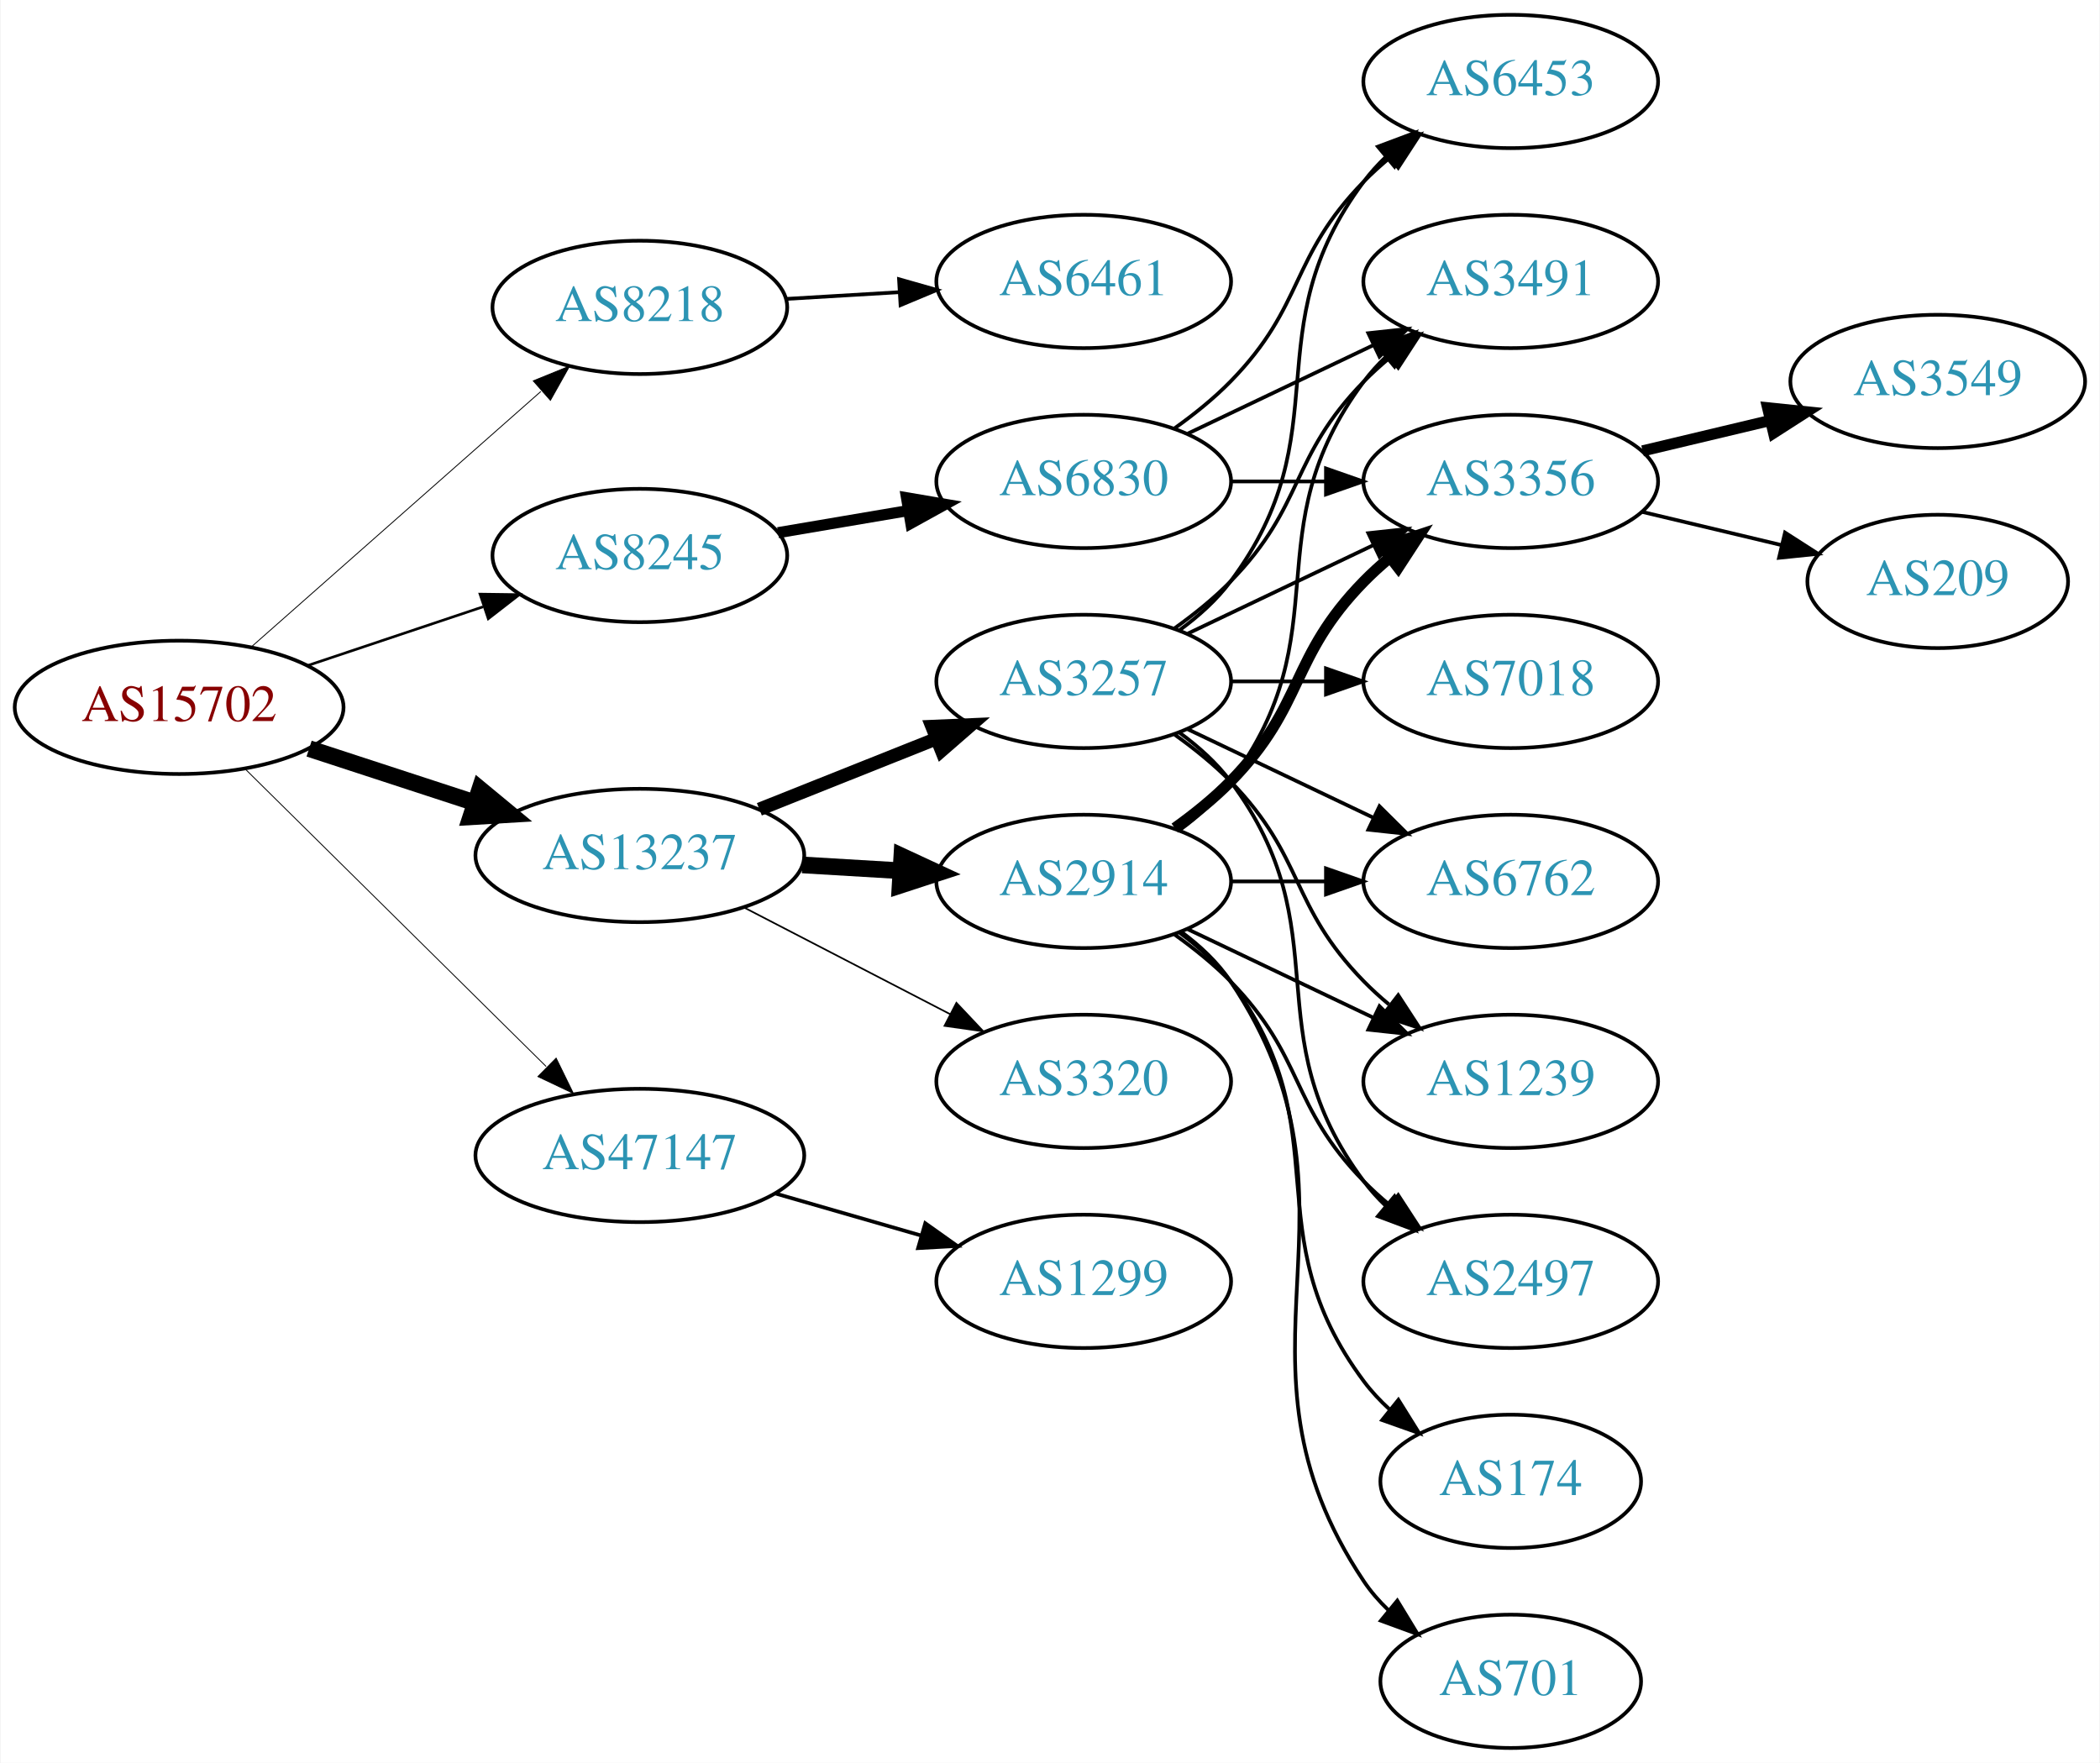
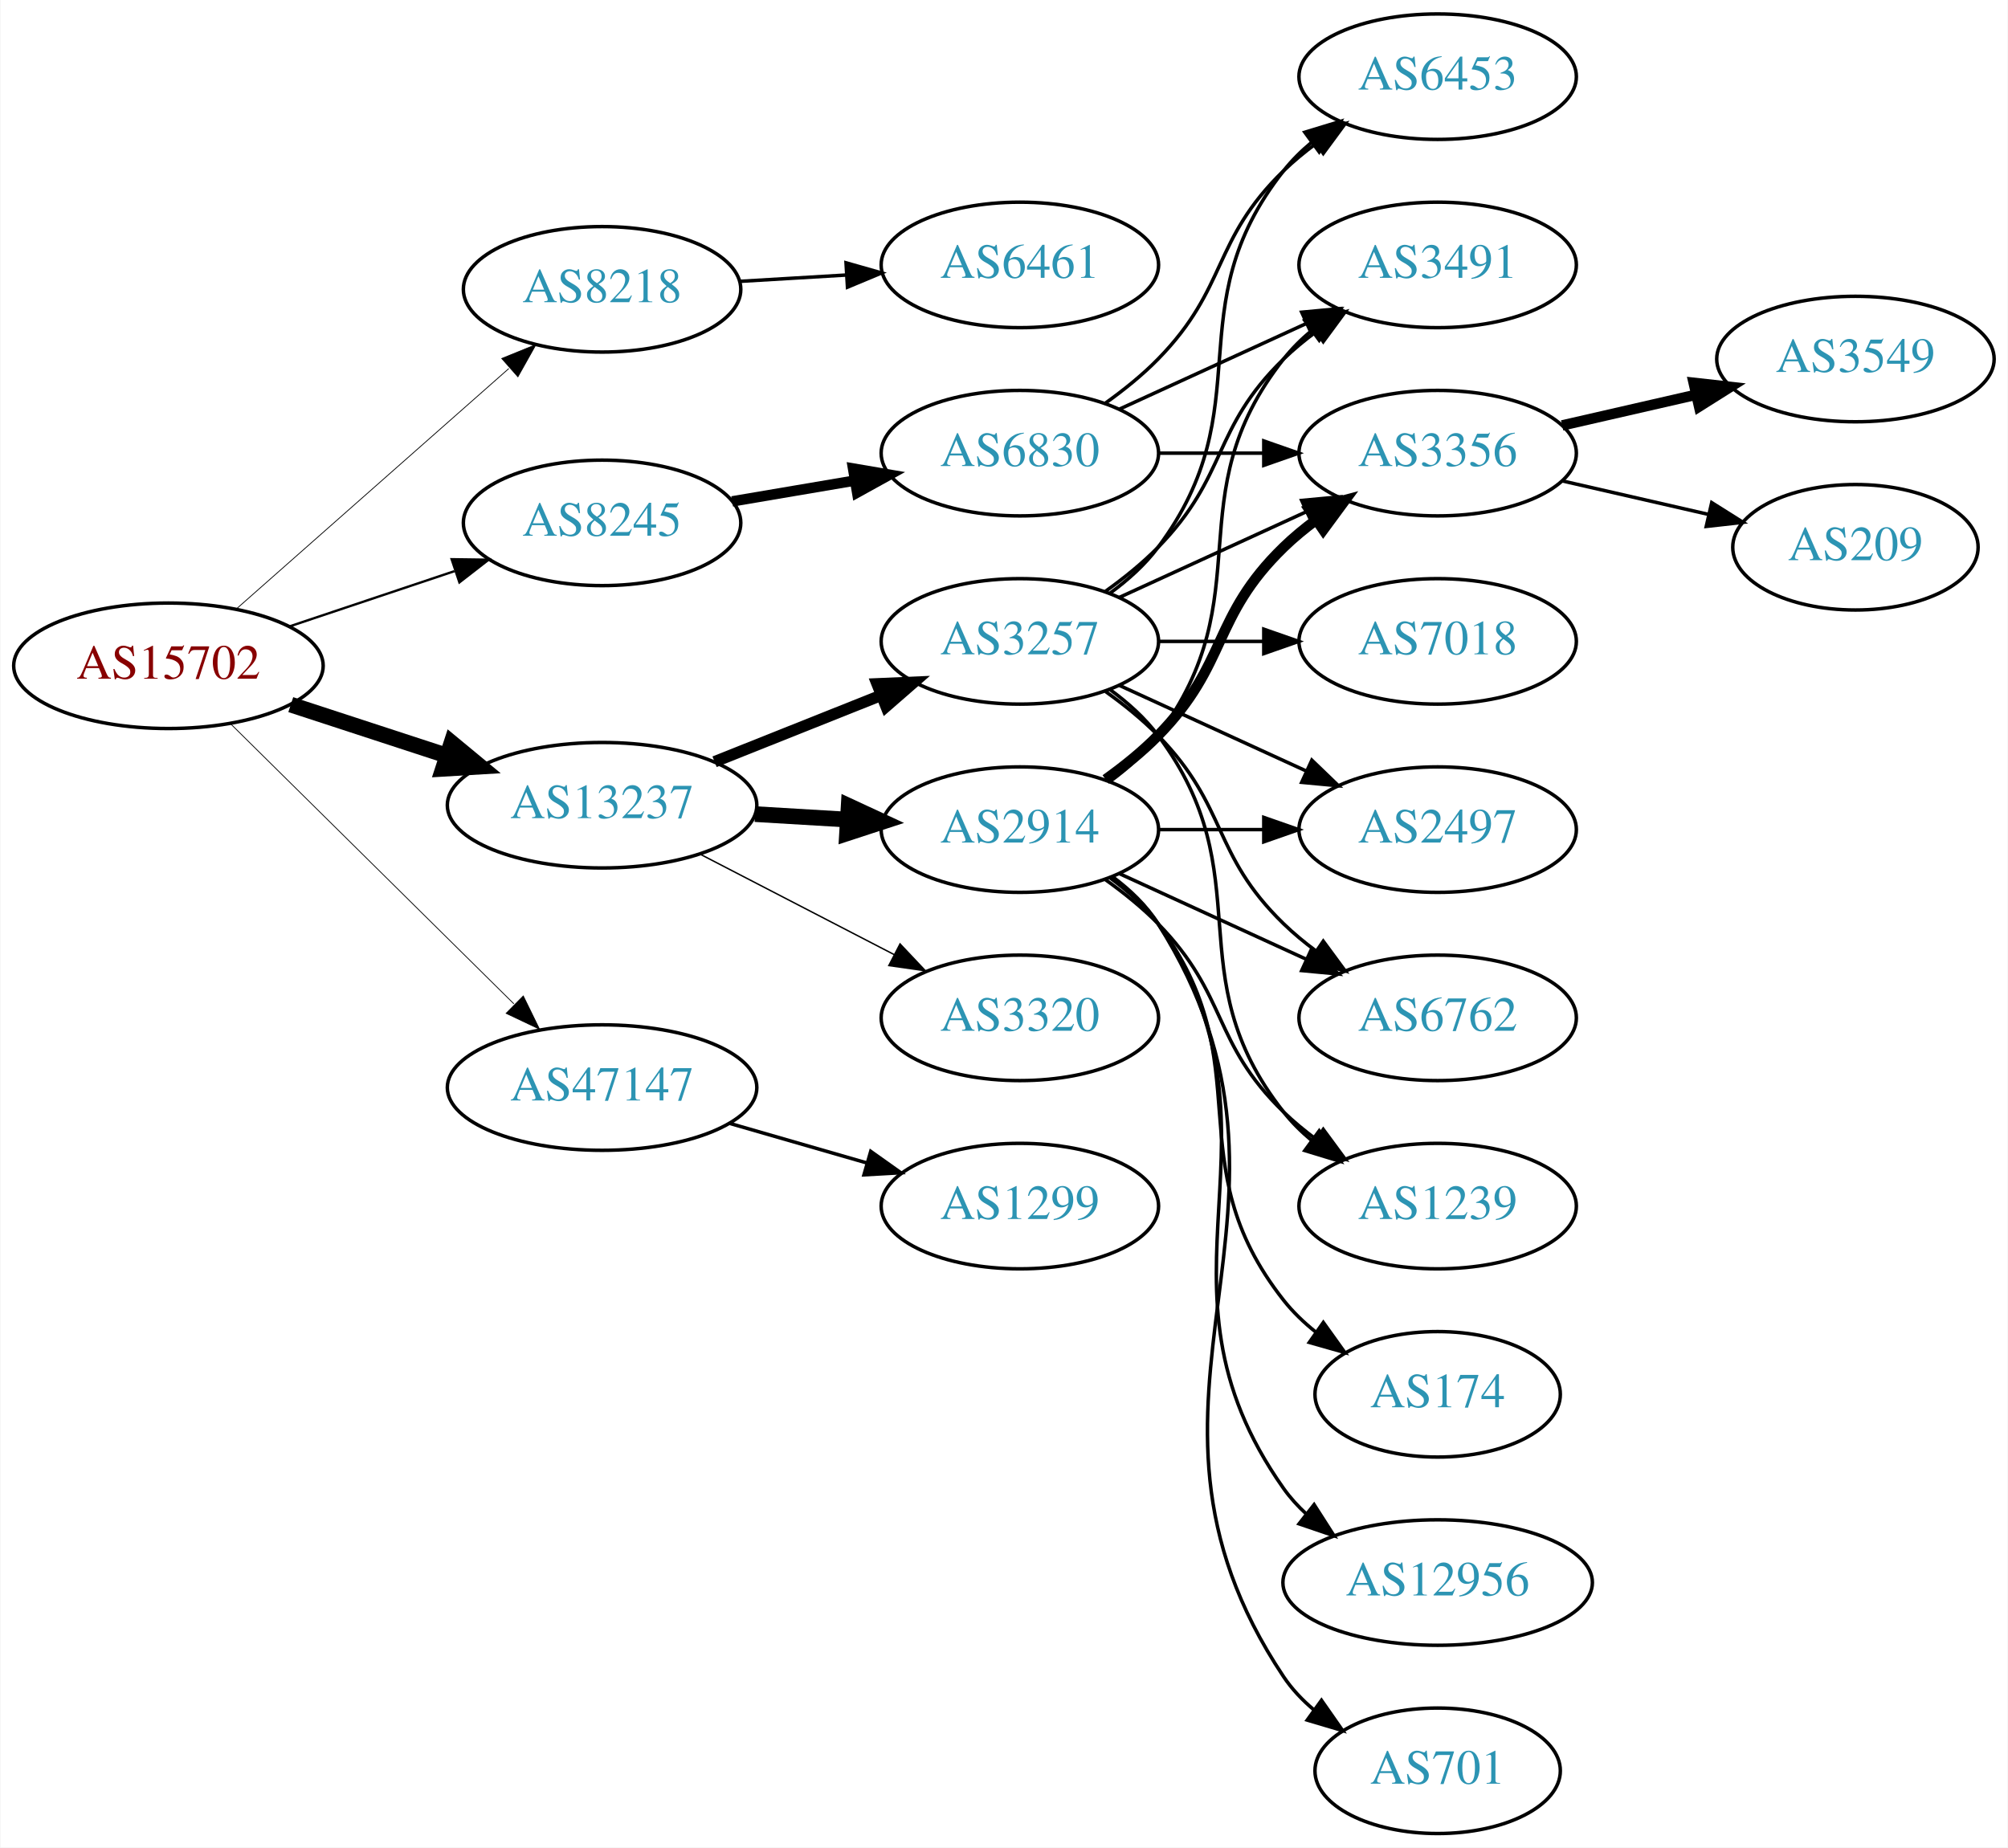
- <svg xmlns="http://www.w3.org/2000/svg" xmlns:xlink="http://www.w3.org/1999/xlink" width="567pt" height="476pt" viewBox="0.00 0.00 566.66 476.00">
-   <g id="graph0" class="graph" transform="scale(1 1) rotate(0) translate(4 472)">
-     <polygon fill="white" stroke="none" points="-4,4 -4,-472 562.663,-472 562.663,4 -4,4" />
+ <svg xmlns="http://www.w3.org/2000/svg" xmlns:xlink="http://www.w3.org/1999/xlink" width="576pt" height="530pt" viewBox="0.00 0.00 575.76 530.00">
+   <g id="graph0" class="graph" transform="scale(1 1) rotate(0) translate(4 526)">
+     <polygon fill="white" stroke="none" points="-4,4 -4,-526 571.762,-526 571.762,4 -4,4" />
    <g id="node1" class="node">
      <g id="a_node1">
        <a xlink:href="/asn/15702" xlink:title="AS15702 ~ Onstage Online GmbH [AT]">
-           <ellipse fill="#ffffff" stroke="black" cx="44.196" cy="-281" rx="44.393" ry="18" />
-           <text text-anchor="middle" x="44.196" y="-277.3" font-family="Times,serif" font-size="14.00" fill="#880000">AS15702</text>
+           <ellipse fill="#ffffff" stroke="black" cx="44.196" cy="-335" rx="44.393" ry="18" />
+           <text text-anchor="middle" x="44.196" y="-331.3" font-family="Times,serif" font-size="14.00" fill="#880000">AS15702</text>
        </a>
      </g>
    </g>
    <g id="node2" class="node">
      <g id="a_node2">
        <a xlink:href="/asn/8218" xlink:title="AS8218 ~ legacy Neotelecoms [FR]">
-           <ellipse fill="#ffffff" stroke="black" cx="168.588" cy="-389" rx="39.794" ry="18" />
-           <text text-anchor="middle" x="168.588" y="-385.3" font-family="Times,serif" font-size="14.00" fill="#2c94b3">AS8218</text>
+           <ellipse fill="#ffffff" stroke="black" cx="168.588" cy="-443" rx="39.794" ry="18" />
+           <text text-anchor="middle" x="168.588" y="-439.3" font-family="Times,serif" font-size="14.00" fill="#2c94b3">AS8218</text>
        </a>
      </g>
    </g>
    <g id="edge1" class="edge">
-       <path fill="none" stroke="black" stroke-width="0.237" d="M63.785,-297.403C84.602,-315.772 118.478,-345.665 141.838,-366.278" />
-       <polygon fill="black" stroke="black" stroke-width="0.237" points="139.809,-369.156 149.623,-373.148 144.441,-363.907 139.809,-369.156" />
+       <path fill="none" stroke="black" stroke-width="0.225" d="M63.785,-351.403C84.602,-369.772 118.478,-399.665 141.838,-420.278" />
+       <polygon fill="black" stroke="black" stroke-width="0.225" points="139.809,-423.156 149.623,-427.148 144.441,-417.907 139.809,-423.156" />
    </g>
    <g id="node3" class="node">
      <g id="a_node3">
        <a xlink:href="/asn/8245" xlink:title="AS8245 ~ Video-Broadcast GmbH [AT]">
-           <ellipse fill="#ffffff" stroke="black" cx="168.588" cy="-322" rx="39.794" ry="18" />
-           <text text-anchor="middle" x="168.588" y="-318.3" font-family="Times,serif" font-size="14.00" fill="#2c94b3">AS8245</text>
+           <ellipse fill="#ffffff" stroke="black" cx="168.588" cy="-376" rx="39.794" ry="18" />
+           <text text-anchor="middle" x="168.588" y="-372.3" font-family="Times,serif" font-size="14.00" fill="#2c94b3">AS8245</text>
        </a>
      </g>
    </g>
    <g id="edge2" class="edge">
-       <path fill="none" stroke="black" stroke-width="0.711" d="M78.964,-292.312C93.591,-297.212 110.853,-302.994 126.239,-308.148" />
-       <polygon fill="black" stroke="black" stroke-width="0.711" points="125.438,-311.571 136.032,-311.429 127.662,-304.934 125.438,-311.571" />
+       <path fill="none" stroke="black" stroke-width="0.675" d="M78.964,-346.312C93.591,-351.212 110.853,-356.994 126.239,-362.148" />
+       <polygon fill="black" stroke="black" stroke-width="0.675" points="125.438,-365.571 136.032,-365.429 127.662,-358.934 125.438,-365.571" />
    </g>
    <g id="node4" class="node">
      <g id="a_node4">
        <a xlink:href="/asn/13237" xlink:title="AS13237 ~ European Backbone of AS13237 [DE]">
-           <ellipse fill="#ffffff" stroke="black" cx="168.588" cy="-241" rx="44.393" ry="18" />
-           <text text-anchor="middle" x="168.588" y="-237.3" font-family="Times,serif" font-size="14.00" fill="#2c94b3">AS13237</text>
+           <ellipse fill="#ffffff" stroke="black" cx="168.588" cy="-295" rx="44.393" ry="18" />
+           <text text-anchor="middle" x="168.588" y="-291.3" font-family="Times,serif" font-size="14.00" fill="#2c94b3">AS13237</text>
        </a>
      </g>
    </g>
    <g id="edge3" class="edge">
-       <path fill="none" stroke="black" stroke-width="4.5" d="M79.289,-269.858C93.082,-265.35 109.177,-260.09 123.819,-255.305" />
-       <polygon fill="black" stroke="black" stroke-width="4.5" points="125.396,-258.932 133.678,-252.082 122.95,-251.446 125.396,-258.932" />
+       <path fill="none" stroke="black" stroke-width="4.5" d="M79.289,-323.858C93.082,-319.35 109.177,-314.09 123.819,-309.305" />
+       <polygon fill="black" stroke="black" stroke-width="4.5" points="125.396,-312.932 133.678,-306.082 122.95,-305.446 125.396,-312.932" />
    </g>
    <g id="node5" class="node">
      <g id="a_node5">
        <a xlink:href="/asn/47147" xlink:title="AS47147 ~ ANEXIA Internetdienstleistungs GmbH [AT]">
-           <ellipse fill="#ffffff" stroke="black" cx="168.588" cy="-160" rx="44.393" ry="18" />
-           <text text-anchor="middle" x="168.588" y="-156.3" font-family="Times,serif" font-size="14.00" fill="#2c94b3">AS47147</text>
+           <ellipse fill="#ffffff" stroke="black" cx="168.588" cy="-214" rx="44.393" ry="18" />
+           <text text-anchor="middle" x="168.588" y="-210.3" font-family="Times,serif" font-size="14.00" fill="#2c94b3">AS47147</text>
        </a>
      </g>
    </g>
    <g id="edge4" class="edge">
-       <path fill="none" stroke="black" stroke-width="0.237" d="M61.958,-264.429C82.989,-243.637 119.21,-207.828 143.282,-184.029" />
-       <polygon fill="black" stroke="black" stroke-width="0.237" points="145.986,-186.279 150.636,-176.759 141.064,-181.301 145.986,-186.279" />
+       <path fill="none" stroke="black" stroke-width="0.225" d="M61.958,-318.429C82.989,-297.637 119.21,-261.828 143.282,-238.029" />
+       <polygon fill="black" stroke="black" stroke-width="0.225" points="145.986,-240.279 150.636,-230.759 141.064,-235.301 145.986,-240.279" />
    </g>
    <g id="node6" class="node">
      <g id="a_node6">
        <a xlink:href="/asn/6461" xlink:title="AS6461 ~ Zayo Bandwidth [US]">
-           <ellipse fill="#ffffff" stroke="black" cx="288.431" cy="-396" rx="39.794" ry="18" />
-           <text text-anchor="middle" x="288.431" y="-392.3" font-family="Times,serif" font-size="14.00" fill="#2c94b3">AS6461</text>
+           <ellipse fill="#ffffff" stroke="black" cx="288.431" cy="-450" rx="39.794" ry="18" />
+           <text text-anchor="middle" x="288.431" y="-446.3" font-family="Times,serif" font-size="14.00" fill="#2c94b3">AS6461</text>
        </a>
      </g>
    </g>
    <g id="edge5" class="edge">
-       <path fill="none" stroke="black" d="M208.174,-391.292C217.941,-391.872 228.557,-392.503 238.752,-393.108" />
-       <polygon fill="black" stroke="black" points="238.568,-396.604 248.758,-393.703 238.983,-389.616 238.568,-396.604" />
+       <path fill="none" stroke="black" d="M208.174,-445.292C217.941,-445.872 228.557,-446.503 238.752,-447.108" />
+       <polygon fill="black" stroke="black" points="238.568,-450.604 248.758,-447.703 238.983,-443.616 238.568,-450.604" />
    </g>
    <g id="node7" class="node">
      <g id="a_node7">
        <a xlink:href="/asn/6830" xlink:title="AS6830 ~ LGI-UPC [AT]">
-           <ellipse fill="#ffffff" stroke="black" cx="288.431" cy="-342" rx="39.794" ry="18" />
-           <text text-anchor="middle" x="288.431" y="-338.3" font-family="Times,serif" font-size="14.00" fill="#2c94b3">AS6830</text>
+           <ellipse fill="#ffffff" stroke="black" cx="288.431" cy="-396" rx="39.794" ry="18" />
+           <text text-anchor="middle" x="288.431" y="-392.3" font-family="Times,serif" font-size="14.00" fill="#2c94b3">AS6830</text>
        </a>
      </g>
    </g>
    <g id="edge6" class="edge">
-       <path fill="none" stroke="black" stroke-width="3" d="M205.906,-328.164C216.995,-330.046 229.343,-332.141 241.006,-334.121" />
-       <polygon fill="black" stroke="black" stroke-width="3" points="240.585,-337.599 251.03,-335.822 241.756,-330.698 240.585,-337.599" />
+       <path fill="none" stroke="black" stroke-width="3" d="M205.906,-382.164C216.995,-384.046 229.343,-386.141 241.006,-388.121" />
+       <polygon fill="black" stroke="black" stroke-width="3" points="240.585,-391.599 251.03,-389.822 241.756,-384.698 240.585,-391.599" />
    </g>
    <g id="node13" class="node">
      <g id="a_node13">
        <a xlink:href="/asn/3257" xlink:title="AS3257 ~ GTT [DE]">
-           <ellipse fill="#ffffff" stroke="black" cx="288.431" cy="-288" rx="39.794" ry="18" />
-           <text text-anchor="middle" x="288.431" y="-284.3" font-family="Times,serif" font-size="14.00" fill="#2c94b3">AS3257</text>
+           <ellipse fill="#ffffff" stroke="black" cx="288.431" cy="-342" rx="39.794" ry="18" />
+           <text text-anchor="middle" x="288.431" y="-338.3" font-family="Times,serif" font-size="14.00" fill="#2c94b3">AS3257</text>
        </a>
      </g>
    </g>
    <g id="edge12" class="edge">
-       <path fill="none" stroke="black" stroke-width="3.6" d="M200.858,-253.472C215.54,-259.327 233.183,-266.364 248.701,-272.553" />
-       <polygon fill="black" stroke="black" stroke-width="3.6" points="247.458,-275.825 258.043,-276.279 250.051,-269.323 247.458,-275.825" />
+       <path fill="none" stroke="black" stroke-width="3.273" d="M200.858,-307.472C215.54,-313.327 233.183,-320.364 248.701,-326.553" />
+       <polygon fill="black" stroke="black" stroke-width="3.273" points="247.458,-329.825 258.043,-330.279 250.051,-323.323 247.458,-329.825" />
    </g>
    <g id="node14" class="node">
      <g id="a_node14">
        <a xlink:href="/asn/2914" xlink:title="AS2914 ~ NTT America, Inc. [US]">
-           <ellipse fill="#ffffff" stroke="black" cx="288.431" cy="-234" rx="39.794" ry="18" />
-           <text text-anchor="middle" x="288.431" y="-230.3" font-family="Times,serif" font-size="14.00" fill="#2c94b3">AS2914</text>
+           <ellipse fill="#ffffff" stroke="black" cx="288.431" cy="-288" rx="39.794" ry="18" />
+           <text text-anchor="middle" x="288.431" y="-284.3" font-family="Times,serif" font-size="14.00" fill="#2c94b3">AS2914</text>
        </a>
      </g>
    </g>
    <g id="edge13" class="edge">
-       <path fill="none" stroke="black" stroke-width="4.5" d="M212.465,-238.453C221.074,-237.942 230.177,-237.401 238.96,-236.879" />
-       <polygon fill="black" stroke="black" stroke-width="4.5" points="239.326,-240.802 249.075,-236.278 238.859,-232.941 239.326,-240.802" />
+       <path fill="none" stroke="black" stroke-width="4.5" d="M212.465,-292.453C221.074,-291.942 230.177,-291.401 238.96,-290.879" />
+       <polygon fill="black" stroke="black" stroke-width="4.5" points="239.326,-294.802 249.075,-290.278 238.859,-286.941 239.326,-294.802" />
    </g>
    <g id="node15" class="node">
      <g id="a_node15">
        <a xlink:href="/asn/3320" xlink:title="AS3320 ~ DTAG [DE]">
+           <ellipse fill="#ffffff" stroke="black" cx="288.431" cy="-234" rx="39.794" ry="18" />
+           <text text-anchor="middle" x="288.431" y="-230.3" font-family="Times,serif" font-size="14.00" fill="#2c94b3">AS3320</text>
+         </a>
+       </g>
+     </g>
+     <g id="edge14" class="edge">
+       <path fill="none" stroke="black" stroke-width="0.409" d="M196.624,-281.005C213.173,-272.439 234.525,-261.386 252.366,-252.151" />
+       <polygon fill="black" stroke="black" stroke-width="0.409" points="254.06,-255.215 261.331,-247.51 250.842,-248.999 254.06,-255.215" />
+     </g>
+     <g id="node23" class="node">
+       <g id="a_node23">
+         <a xlink:href="/asn/1299" xlink:title="AS1299 ~ Telia Carrier [EU]">
          <ellipse fill="#ffffff" stroke="black" cx="288.431" cy="-180" rx="39.794" ry="18" />
-           <text text-anchor="middle" x="288.431" y="-176.3" font-family="Times,serif" font-size="14.00" fill="#2c94b3">AS3320</text>
-         </a>
-       </g>
-     </g>
-     <g id="edge14" class="edge">
-       <path fill="none" stroke="black" stroke-width="0.45" d="M196.624,-227.005C213.173,-218.439 234.525,-207.386 252.366,-198.151" />
-       <polygon fill="black" stroke="black" stroke-width="0.45" points="254.06,-201.215 261.331,-193.51 250.842,-194.999 254.06,-201.215" />
-     </g>
-     <g id="node22" class="node">
-       <g id="a_node22">
-         <a xlink:href="/asn/1299" xlink:title="AS1299 ~ Telia Carrier [EU]">
-           <ellipse fill="#ffffff" stroke="black" cx="288.431" cy="-126" rx="39.794" ry="18" />
-           <text text-anchor="middle" x="288.431" y="-122.3" font-family="Times,serif" font-size="14.00" fill="#2c94b3">AS1299</text>
-         </a>
-       </g>
-     </g>
-     <g id="edge29" class="edge">
-       <path fill="none" stroke="black" d="M205.265,-149.707C217.681,-146.124 231.736,-142.069 244.667,-138.338" />
-       <polygon fill="black" stroke="black" points="245.652,-141.697 254.29,-135.562 243.712,-134.971 245.652,-141.697" />
+           <text text-anchor="middle" x="288.431" y="-176.3" font-family="Times,serif" font-size="14.00" fill="#2c94b3">AS1299</text>
+         </a>
+       </g>
+     </g>
+     <g id="edge30" class="edge">
+       <path fill="none" stroke="black" d="M205.265,-203.707C217.681,-200.124 231.736,-196.069 244.667,-192.338" />
+       <polygon fill="black" stroke="black" points="245.652,-195.697 254.29,-189.562 243.712,-188.971 245.652,-195.697" />
    </g>
    <g id="node8" class="node">
      <g id="a_node8">
-         <a xlink:href="/asn/6453" xlink:title="AS6453 ~ TATA COMMUNICATIONS (AMERICA) INC [US]">
-           <ellipse fill="#ffffff" stroke="black" cx="403.724" cy="-450" rx="39.794" ry="18" />
-           <text text-anchor="middle" x="403.724" y="-446.3" font-family="Times,serif" font-size="14.00" fill="#2c94b3">AS6453</text>
+         <a xlink:href="/asn/3491" xlink:title="AS3491 ~ PCCW Global, Inc. [US]">
+           <ellipse fill="#ffffff" stroke="black" cx="408.273" cy="-450" rx="39.794" ry="18" />
+           <text text-anchor="middle" x="408.273" y="-446.3" font-family="Times,serif" font-size="14.00" fill="#2c94b3">AS3491</text>
        </a>
      </g>
    </g>
    <g id="edge7" class="edge">
-       <path fill="none" stroke="black" d="M313.025,-356.389C318.281,-360.148 323.613,-364.437 328.077,-369 348.25,-389.617 343.905,-402.383 364.077,-423 366.17,-425.139 368.453,-427.218 370.83,-429.21" />
-       <polygon fill="black" stroke="black" points="369.074,-432.275 379.13,-435.611 373.349,-426.732 369.074,-432.275" />
+       <path fill="none" stroke="black" d="M317.06,-408.661C333.017,-415.973 353.287,-425.261 370.57,-433.181" />
+       <polygon fill="black" stroke="black" points="369.269,-436.435 379.818,-437.419 372.185,-430.071 369.269,-436.435" />
    </g>
    <g id="node9" class="node">
      <g id="a_node9">
-         <a xlink:href="/asn/3491" xlink:title="AS3491 ~ PCCW Global, Inc. [US]">
-           <ellipse fill="#ffffff" stroke="black" cx="403.724" cy="-396" rx="39.794" ry="18" />
-           <text text-anchor="middle" x="403.724" y="-392.3" font-family="Times,serif" font-size="14.00" fill="#2c94b3">AS3491</text>
+         <a xlink:href="/asn/3356" xlink:title="AS3356 ~ Level 3 Parent, LLC [US]">
+           <ellipse fill="#ffffff" stroke="black" cx="408.273" cy="-396" rx="39.794" ry="18" />
+           <text text-anchor="middle" x="408.273" y="-392.3" font-family="Times,serif" font-size="14.00" fill="#2c94b3">AS3356</text>
        </a>
      </g>
    </g>
    <g id="edge8" class="edge">
-       <path fill="none" stroke="black" d="M316.567,-354.934C331.561,-362.081 350.382,-371.052 366.605,-378.785" />
-       <polygon fill="black" stroke="black" points="365.276,-382.028 375.809,-383.171 368.288,-375.709 365.276,-382.028" />
+       <path fill="none" stroke="black" d="M328.343,-396C337.897,-396 348.246,-396 358.209,-396" />
+       <polygon fill="black" stroke="black" points="358.402,-399.5 368.402,-396 358.402,-392.5 358.402,-399.5" />
    </g>
    <g id="node10" class="node">
      <g id="a_node10">
-         <a xlink:href="/asn/3356" xlink:title="AS3356 ~ Level 3 Parent, LLC [US]">
-           <ellipse fill="#ffffff" stroke="black" cx="403.724" cy="-342" rx="39.794" ry="18" />
-           <text text-anchor="middle" x="403.724" y="-338.3" font-family="Times,serif" font-size="14.00" fill="#2c94b3">AS3356</text>
+         <a xlink:href="/asn/6453" xlink:title="AS6453 ~ TATA COMMUNICATIONS (AMERICA) INC [US]">
+           <ellipse fill="#ffffff" stroke="black" cx="408.273" cy="-504" rx="39.794" ry="18" />
+           <text text-anchor="middle" x="408.273" y="-500.3" font-family="Times,serif" font-size="14.00" fill="#2c94b3">AS6453</text>
        </a>
      </g>
    </g>
    <g id="edge9" class="edge">
-       <path fill="none" stroke="black" d="M328.103,-342C336.306,-342 345.07,-342 353.602,-342" />
-       <polygon fill="black" stroke="black" points="353.841,-345.5 363.841,-342 353.841,-338.5 353.841,-345.5" />
+       <path fill="none" stroke="black" d="M313.025,-410.389C318.281,-414.148 323.613,-418.437 328.077,-423 348.25,-443.617 343.384,-456.906 364.077,-477 366.922,-479.763 370.096,-482.386 373.396,-484.834" />
+       <polygon fill="black" stroke="black" points="371.513,-487.786 381.744,-490.538 375.462,-482.006 371.513,-487.786" />
    </g>
    <g id="node11" class="node">
      <g id="a_node11">
        <a xlink:href="/asn/3549" xlink:title="AS3549 ~ Level 3 Parent, LLC [US]">
-           <ellipse fill="#ffffff" stroke="black" cx="519.017" cy="-369" rx="39.794" ry="18" />
-           <text text-anchor="middle" x="519.017" y="-365.3" font-family="Times,serif" font-size="14.00" fill="#2c94b3">AS3549</text>
+           <ellipse fill="#ffffff" stroke="black" cx="528.116" cy="-423" rx="39.794" ry="18" />
+           <text text-anchor="middle" x="528.116" y="-419.3" font-family="Times,serif" font-size="14.00" fill="#2c94b3">AS3549</text>
        </a>
      </g>
    </g>
    <g id="edge10" class="edge">
-       <path fill="none" stroke="black" stroke-width="3" d="M439.331,-350.248C450.202,-352.838 462.357,-355.735 473.799,-358.462" />
-       <polygon fill="black" stroke="black" stroke-width="3" points="473.082,-361.889 483.621,-360.803 474.705,-355.08 473.082,-361.889" />
+       <path fill="none" stroke="black" stroke-width="3" d="M443.993,-403.955C455.993,-406.704 469.613,-409.825 482.306,-412.733" />
+       <polygon fill="black" stroke="black" stroke-width="3" points="481.708,-416.187 492.238,-415.009 483.272,-409.364 481.708,-416.187" />
    </g>
    <g id="node12" class="node">
      <g id="a_node12">
        <a xlink:href="/asn/209" xlink:title="AS209 ~ CenturyLink Communications, LLC [US]">
-           <ellipse fill="#ffffff" stroke="black" cx="519.017" cy="-315" rx="35.194" ry="18" />
-           <text text-anchor="middle" x="519.017" y="-311.3" font-family="Times,serif" font-size="14.00" fill="#2c94b3">AS209</text>
+           <ellipse fill="#ffffff" stroke="black" cx="528.116" cy="-369" rx="35.194" ry="18" />
+           <text text-anchor="middle" x="528.116" y="-365.3" font-family="Times,serif" font-size="14.00" fill="#2c94b3">AS209</text>
        </a>
      </g>
    </g>
    <g id="edge11" class="edge">
-       <path fill="none" stroke="black" d="M439.331,-333.752C451.125,-330.942 464.43,-327.771 476.698,-324.847" />
-       <polygon fill="black" stroke="black" points="477.787,-328.186 486.703,-322.463 476.164,-321.376 477.787,-328.186" />
+       <path fill="none" stroke="black" d="M443.993,-388.045C457.085,-385.045 472.107,-381.604 485.748,-378.478" />
+       <polygon fill="black" stroke="black" points="486.89,-381.807 495.855,-376.162 485.326,-374.984 486.89,-381.807" />
+     </g>
+     <g id="edge16" class="edge">
+       <path fill="none" stroke="black" d="M313.025,-356.389C318.281,-360.148 323.613,-364.437 328.077,-369 348.25,-389.617 343.384,-402.906 364.077,-423 366.922,-425.763 370.096,-428.386 373.396,-430.834" />
+       <polygon fill="black" stroke="black" points="371.513,-433.786 381.744,-436.538 375.462,-428.006 371.513,-433.786" />
    </g>
    <g id="edge21" class="edge">
-       <path fill="none" stroke="black" d="M314.362,-301.882C319.438,-305.611 324.356,-310.016 328.077,-315 358.349,-355.542 333.806,-382.458 364.077,-423 365.822,-425.336 367.829,-427.545 369.992,-429.617" />
-       <polygon fill="black" stroke="black" points="367.87,-432.405 377.793,-436.118 372.352,-427.027 367.87,-432.405" />
-     </g>
-     <g id="edge20" class="edge">
-       <path fill="none" stroke="black" d="M313.025,-302.389C318.281,-306.148 323.613,-310.437 328.077,-315 348.25,-335.617 343.905,-348.383 364.077,-369 366.17,-371.139 368.453,-373.218 370.83,-375.21" />
-       <polygon fill="black" stroke="black" points="369.074,-378.275 379.13,-381.611 373.349,-372.732 369.074,-378.275" />
-     </g>
-     <g id="edge19" class="edge">
-       <path fill="none" stroke="black" d="M316.567,-300.934C331.561,-308.081 350.382,-317.052 366.605,-324.785" />
-       <polygon fill="black" stroke="black" points="365.276,-328.028 375.809,-329.171 368.288,-321.709 365.276,-328.028" />
+       <path fill="none" stroke="black" d="M317.06,-354.661C333.017,-361.973 353.287,-371.261 370.57,-379.181" />
+       <polygon fill="black" stroke="black" points="369.269,-382.435 379.818,-383.419 372.185,-376.071 369.269,-382.435" />
+     </g>
+     <g id="edge18" class="edge">
+       <path fill="none" stroke="black" d="M314.362,-355.882C319.438,-359.611 324.356,-364.016 328.077,-369 358.349,-409.542 332.779,-437.246 364.077,-477 366.402,-479.953 369.146,-482.67 372.105,-485.147" />
+       <polygon fill="black" stroke="black" points="370.165,-488.064 380.302,-491.145 374.298,-482.415 370.165,-488.064" />
    </g>
    <g id="node16" class="node">
      <g id="a_node16">
-         <a xlink:href="/asn/6762" xlink:title="AS6762 ~ TELECOM ITALIA SPARKLE S.p.A. [IT]">
-           <ellipse fill="#ffffff" stroke="black" cx="403.724" cy="-234" rx="39.794" ry="18" />
-           <text text-anchor="middle" x="403.724" y="-230.3" font-family="Times,serif" font-size="14.00" fill="#2c94b3">AS6762</text>
+         <a xlink:href="/asn/2497" xlink:title="AS2497 ~ Internet Initiative Japan Inc. [JP]">
+           <ellipse fill="#ffffff" stroke="black" cx="408.273" cy="-288" rx="39.794" ry="18" />
+           <text text-anchor="middle" x="408.273" y="-284.3" font-family="Times,serif" font-size="14.00" fill="#2c94b3">AS2497</text>
        </a>
      </g>
    </g>
    <g id="edge15" class="edge">
-       <path fill="none" stroke="black" d="M316.567,-275.066C331.561,-267.919 350.382,-258.948 366.605,-251.215" />
-       <polygon fill="black" stroke="black" points="368.288,-254.291 375.809,-246.829 365.276,-247.972 368.288,-254.291" />
+       <path fill="none" stroke="black" d="M317.06,-329.339C333.017,-322.027 353.287,-312.739 370.57,-304.819" />
+       <polygon fill="black" stroke="black" points="372.185,-307.929 379.818,-300.581 369.269,-301.565 372.185,-307.929" />
    </g>
    <g id="node17" class="node">
      <g id="a_node17">
-         <a xlink:href="/asn/1239" xlink:title="AS1239 ~ Sprint [US]">
-           <ellipse fill="#ffffff" stroke="black" cx="403.724" cy="-180" rx="39.794" ry="18" />
-           <text text-anchor="middle" x="403.724" y="-176.3" font-family="Times,serif" font-size="14.00" fill="#2c94b3">AS1239</text>
-         </a>
-       </g>
-     </g>
-     <g id="edge16" class="edge">
-       <path fill="none" stroke="black" d="M313.025,-273.611C318.281,-269.852 323.613,-265.563 328.077,-261 348.25,-240.383 343.905,-227.617 364.077,-207 366.17,-204.861 368.453,-202.782 370.83,-200.79" />
-       <polygon fill="black" stroke="black" points="373.349,-203.268 379.13,-194.389 369.074,-197.725 373.349,-203.268" />
+         <a xlink:href="/asn/7018" xlink:title="AS7018 ~ AT&amp;T Services, Inc. [US]">
+           <ellipse fill="#ffffff" stroke="black" cx="408.273" cy="-342" rx="39.794" ry="18" />
+           <text text-anchor="middle" x="408.273" y="-338.3" font-family="Times,serif" font-size="14.00" fill="#2c94b3">AS7018</text>
+         </a>
+       </g>
+     </g>
+     <g id="edge17" class="edge">
+       <path fill="none" stroke="black" d="M328.343,-342C337.897,-342 348.246,-342 358.209,-342" />
+       <polygon fill="black" stroke="black" points="358.402,-345.5 368.402,-342 358.402,-338.5 358.402,-345.5" />
    </g>
    <g id="node18" class="node">
      <g id="a_node18">
-         <a xlink:href="/asn/2497" xlink:title="AS2497 ~ Internet Initiative Japan Inc. [JP]">
-           <ellipse fill="#ffffff" stroke="black" cx="403.724" cy="-126" rx="39.794" ry="18" />
-           <text text-anchor="middle" x="403.724" y="-122.3" font-family="Times,serif" font-size="14.00" fill="#2c94b3">AS2497</text>
-         </a>
-       </g>
-     </g>
-     <g id="edge17" class="edge">
-       <path fill="none" stroke="black" d="M314.362,-274.118C319.438,-270.389 324.356,-265.984 328.077,-261 358.349,-220.458 333.806,-193.542 364.077,-153 365.822,-150.664 367.829,-148.455 369.992,-146.383" />
-       <polygon fill="black" stroke="black" points="372.352,-148.973 377.793,-139.882 367.87,-143.595 372.352,-148.973" />
+         <a xlink:href="/asn/6762" xlink:title="AS6762 ~ TELECOM ITALIA SPARKLE S.p.A. [IT]">
+           <ellipse fill="#ffffff" stroke="black" cx="408.273" cy="-234" rx="39.794" ry="18" />
+           <text text-anchor="middle" x="408.273" y="-230.3" font-family="Times,serif" font-size="14.00" fill="#2c94b3">AS6762</text>
+         </a>
+       </g>
+     </g>
+     <g id="edge19" class="edge">
+       <path fill="none" stroke="black" d="M313.025,-327.611C318.281,-323.852 323.613,-319.563 328.077,-315 348.25,-294.383 343.384,-281.094 364.077,-261 366.922,-258.237 370.096,-255.614 373.396,-253.166" />
+       <polygon fill="black" stroke="black" points="375.462,-255.994 381.744,-247.462 371.513,-250.214 375.462,-255.994" />
    </g>
    <g id="node19" class="node">
      <g id="a_node19">
-         <a xlink:href="/asn/7018" xlink:title="AS7018 ~ AT&amp;T Services, Inc. [US]">
-           <ellipse fill="#ffffff" stroke="black" cx="403.724" cy="-288" rx="39.794" ry="18" />
-           <text text-anchor="middle" x="403.724" y="-284.3" font-family="Times,serif" font-size="14.00" fill="#2c94b3">AS7018</text>
-         </a>
-       </g>
-     </g>
-     <g id="edge18" class="edge">
-       <path fill="none" stroke="black" d="M328.103,-288C336.306,-288 345.07,-288 353.602,-288" />
-       <polygon fill="black" stroke="black" points="353.841,-291.5 363.841,-288 353.841,-284.5 353.841,-291.5" />
-     </g>
-     <g id="edge23" class="edge">
-       <path fill="none" stroke="black" d="M314.362,-247.882C319.438,-251.611 324.356,-256.016 328.077,-261 358.349,-301.542 333.806,-328.458 364.077,-369 365.822,-371.336 367.829,-373.545 369.992,-375.617" />
-       <polygon fill="black" stroke="black" points="367.87,-378.405 377.793,-382.118 372.352,-373.027 367.87,-378.405" />
+         <a xlink:href="/asn/1239" xlink:title="AS1239 ~ Sprint [US]">
+           <ellipse fill="#ffffff" stroke="black" cx="408.273" cy="-180" rx="39.794" ry="18" />
+           <text text-anchor="middle" x="408.273" y="-176.3" font-family="Times,serif" font-size="14.00" fill="#2c94b3">AS1239</text>
+         </a>
+       </g>
+     </g>
+     <g id="edge20" class="edge">
+       <path fill="none" stroke="black" d="M314.362,-328.118C319.438,-324.389 324.356,-319.984 328.077,-315 358.349,-274.458 332.779,-246.754 364.077,-207 366.402,-204.047 369.146,-201.33 372.105,-198.853" />
+       <polygon fill="black" stroke="black" points="374.298,-201.585 380.302,-192.855 370.165,-195.936 374.298,-201.585" />
+     </g>
+     <g id="edge29" class="edge">
+       <path fill="none" stroke="black" d="M314.362,-301.882C319.438,-305.611 324.356,-310.016 328.077,-315 358.349,-355.542 332.779,-383.246 364.077,-423 366.402,-425.953 369.146,-428.67 372.105,-431.147" />
+       <polygon fill="black" stroke="black" points="370.165,-434.064 380.302,-437.145 374.298,-428.415 370.165,-434.064" />
+     </g>
+     <g id="edge25" class="edge">
+       <path fill="none" stroke="black" stroke-width="3" d="M313.025,-302.389C318.281,-306.148 323.613,-310.437 328.077,-315 348.25,-335.617 343.384,-348.906 364.077,-369 366.922,-371.763 370.096,-374.386 373.396,-376.834" />
+       <polygon fill="black" stroke="black" stroke-width="3" points="371.513,-379.786 381.744,-382.538 375.462,-374.006 371.513,-379.786" />
+     </g>
+     <g id="edge27" class="edge">
+       <path fill="none" stroke="black" d="M328.343,-288C337.897,-288 348.246,-288 358.209,-288" />
+       <polygon fill="black" stroke="black" points="358.402,-291.5 368.402,-288 358.402,-284.5 358.402,-291.5" />
    </g>
    <g id="edge22" class="edge">
-       <path fill="none" stroke="black" stroke-width="3" d="M313.025,-248.389C318.281,-252.148 323.613,-256.437 328.077,-261 348.25,-281.617 343.905,-294.383 364.077,-315 366.17,-317.139 368.453,-319.218 370.83,-321.21" />
-       <polygon fill="black" stroke="black" stroke-width="3" points="369.074,-324.275 379.13,-327.611 373.349,-318.732 369.074,-324.275" />
-     </g>
-     <g id="edge27" class="edge">
-       <path fill="none" stroke="black" d="M328.103,-234C336.306,-234 345.07,-234 353.602,-234" />
-       <polygon fill="black" stroke="black" points="353.841,-237.5 363.841,-234 353.841,-230.5 353.841,-237.5" />
-     </g>
-     <g id="edge24" class="edge">
-       <path fill="none" stroke="black" d="M316.567,-221.066C331.561,-213.919 350.382,-204.948 366.605,-197.215" />
-       <polygon fill="black" stroke="black" points="368.288,-200.291 375.809,-192.829 365.276,-193.972 368.288,-200.291" />
+       <path fill="none" stroke="black" d="M317.06,-275.339C333.017,-268.027 353.287,-258.739 370.57,-250.819" />
+       <polygon fill="black" stroke="black" points="372.185,-253.929 379.818,-246.581 369.269,-247.565 372.185,-253.929" />
    </g>
    <g id="edge28" class="edge">
-       <path fill="none" stroke="black" d="M313.025,-219.611C318.281,-215.852 323.613,-211.563 328.077,-207 348.25,-186.383 343.905,-173.617 364.077,-153 366.17,-150.861 368.453,-148.782 370.83,-146.79" />
-       <polygon fill="black" stroke="black" points="373.349,-149.268 379.13,-140.389 369.074,-143.725 373.349,-149.268" />
+       <path fill="none" stroke="black" d="M313.025,-273.611C318.281,-269.852 323.613,-265.563 328.077,-261 348.25,-240.383 343.384,-227.094 364.077,-207 366.922,-204.237 370.096,-201.614 373.396,-199.166" />
+       <polygon fill="black" stroke="black" points="375.462,-201.994 381.744,-193.462 371.513,-196.214 375.462,-201.994" />
    </g>
    <g id="node20" class="node">
      <g id="a_node20">
-         <a xlink:href="/asn/701" xlink:title="AS701 ~ UUNET [US]">
-           <ellipse fill="#ffffff" stroke="black" cx="403.724" cy="-18" rx="35.194" ry="18" />
-           <text text-anchor="middle" x="403.724" y="-14.3" font-family="Times,serif" font-size="14.00" fill="#2c94b3">AS701</text>
-         </a>
-       </g>
-     </g>
-     <g id="edge25" class="edge">
-       <path fill="none" stroke="black" d="M314.75,-220.393C319.806,-216.649 324.617,-212.169 328.077,-207 369.102,-145.706 323.053,-106.294 364.077,-45 365.944,-42.211 368.204,-39.623 370.683,-37.243" />
-       <polygon fill="black" stroke="black" points="373.101,-39.786 378.606,-30.734 368.658,-34.378 373.101,-39.786" />
+         <a xlink:href="/asn/174" xlink:title="AS174 ~ Cogent Communications [US]">
+           <ellipse fill="#ffffff" stroke="black" cx="408.273" cy="-126" rx="35.194" ry="18" />
+           <text text-anchor="middle" x="408.273" y="-122.3" font-family="Times,serif" font-size="14.00" fill="#2c94b3">AS174</text>
+         </a>
+       </g>
+     </g>
+     <g id="edge23" class="edge">
+       <path fill="none" stroke="black" d="M314.362,-274.118C319.438,-270.389 324.356,-265.984 328.077,-261 358.349,-220.458 332.779,-192.754 364.077,-153 366.724,-149.639 369.912,-146.583 373.344,-143.839" />
+       <polygon fill="black" stroke="black" points="375.482,-146.614 381.651,-138 371.457,-140.887 375.482,-146.614" />
    </g>
    <g id="node21" class="node">
      <g id="a_node21">
-         <a xlink:href="/asn/174" xlink:title="AS174 ~ Cogent Communications [US]">
-           <ellipse fill="#ffffff" stroke="black" cx="403.724" cy="-72" rx="35.194" ry="18" />
-           <text text-anchor="middle" x="403.724" y="-68.3" font-family="Times,serif" font-size="14.00" fill="#2c94b3">AS174</text>
+         <a xlink:href="/asn/12956" xlink:title="AS12956 ~ TELXIUS [ES]">
+           <ellipse fill="#ffffff" stroke="black" cx="408.273" cy="-72" rx="44.393" ry="18" />
+           <text text-anchor="middle" x="408.273" y="-68.3" font-family="Times,serif" font-size="14.00" fill="#2c94b3">AS12956</text>
+         </a>
+       </g>
+     </g>
+     <g id="edge24" class="edge">
+       <path fill="none" stroke="black" d="M314.75,-274.393C319.806,-270.649 324.617,-266.169 328.077,-261 369.102,-199.706 321.498,-159.225 364.077,-99 365.966,-96.328 368.212,-93.865 370.671,-91.605" />
+       <polygon fill="black" stroke="black" points="372.834,-94.356 378.547,-85.433 368.517,-88.846 372.834,-94.356" />
+     </g>
+     <g id="node22" class="node">
+       <g id="a_node22">
+         <a xlink:href="/asn/701" xlink:title="AS701 ~ UUNET [US]">
+           <ellipse fill="#ffffff" stroke="black" cx="408.273" cy="-18" rx="35.194" ry="18" />
+           <text text-anchor="middle" x="408.273" y="-14.3" font-family="Times,serif" font-size="14.00" fill="#2c94b3">AS701</text>
        </a>
      </g>
    </g>
    <g id="edge26" class="edge">
-       <path fill="none" stroke="black" d="M314.362,-220.118C319.438,-216.389 324.356,-211.984 328.077,-207 358.349,-166.458 333.806,-139.542 364.077,-99 366.085,-96.311 368.441,-93.791 370.982,-91.454" />
-       <polygon fill="black" stroke="black" points="373.397,-94.004 378.998,-85.011 369.011,-88.548 373.397,-94.004" />
+       <path fill="none" stroke="black" d="M314.957,-274.528C320.002,-270.777 324.757,-266.26 328.077,-261 380.027,-178.7 310.039,-125.944 364.077,-45 366.453,-41.442 369.473,-38.264 372.809,-35.451" />
+       <polygon fill="black" stroke="black" points="374.947,-38.224 381.013,-29.538 370.854,-32.545 374.947,-38.224" />
    </g>
  </g>
</svg>
